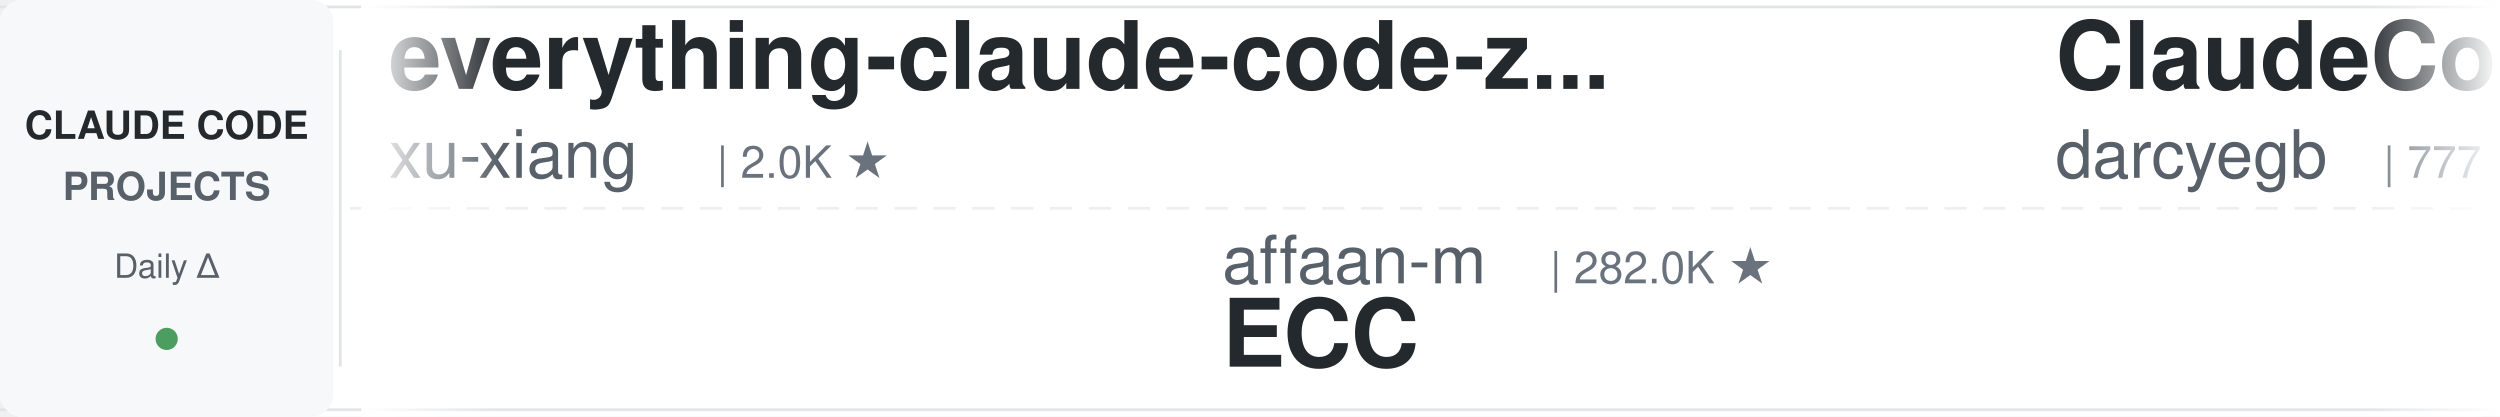
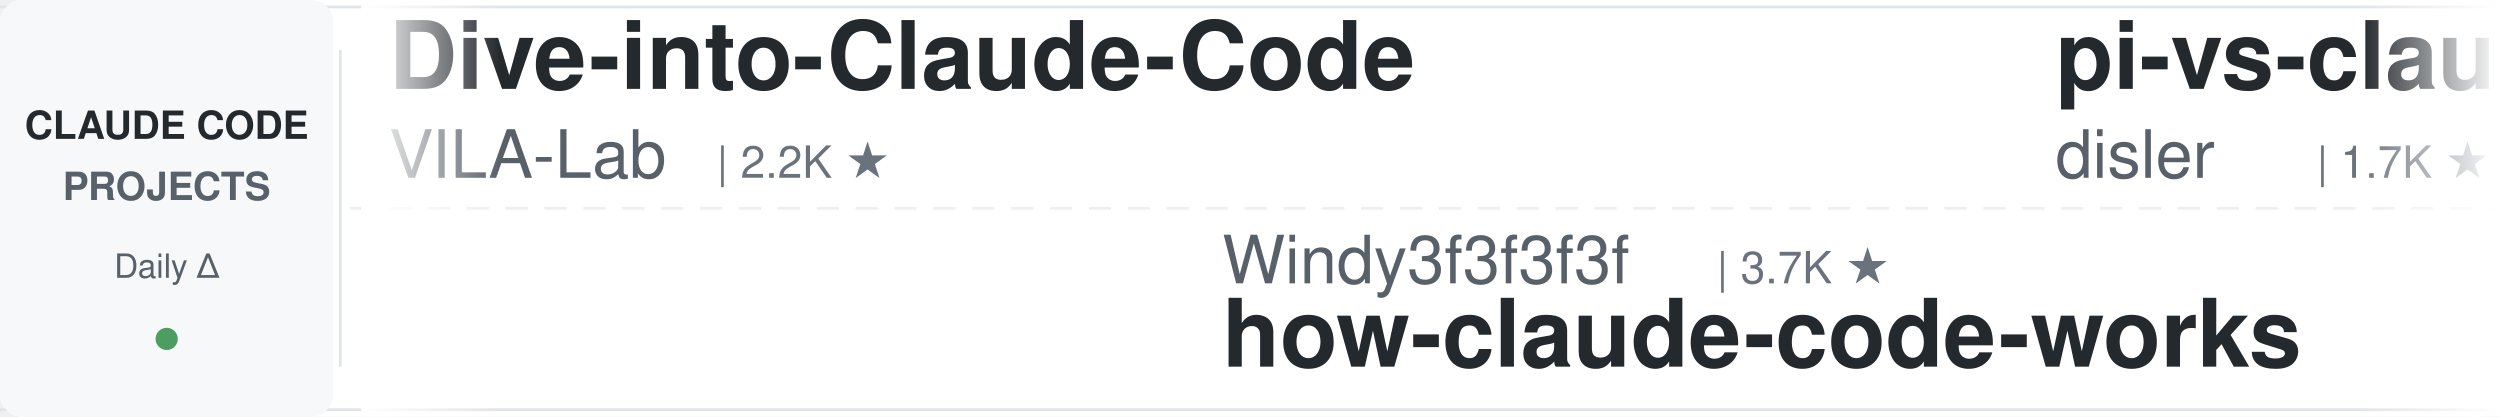
<svg xmlns="http://www.w3.org/2000/svg" width="900" height="150">
  <defs>
    <linearGradient id="leftFade" x1="0%" y1="0%" x2="100%" y2="0%">
      <stop offset="0%" style="stop-color:#ffffff;stop-opacity:1" />
      <stop offset="100%" style="stop-color:#ffffff;stop-opacity:0" />
    </linearGradient>
    <linearGradient id="rightFade" x1="0%" y1="0%" x2="100%" y2="0%">
      <stop offset="0%" style="stop-color:#ffffff;stop-opacity:0" />
      <stop offset="100%" style="stop-color:#ffffff;stop-opacity:1" />
    </linearGradient>
  </defs>
  <rect width="900" height="150" fill="#ffffff" rx="8" />
  <rect x="0" y="2" width="900" height="1" fill="#e1e4e8" />
  <rect x="0" y="147" width="900" height="1" fill="#e1e4e8" />
  <line x1="0" y1="75" x2="900" y2="75" stroke="#e1e4e8" stroke-width="1" stroke-dasharray="8 6" opacity="0.6" />
  <rect x="0" y="0" width="120" height="150" fill="#f6f8fa" rx="8" />
  <text x="60" y="50" font-family="-apple-system, BlinkMacSystemFont, 'Segoe UI', Helvetica, Arial, sans-serif" font-size="14" font-weight="600" fill="#24292e" text-anchor="middle">CLAUDE CODE</text>
  <text x="60" y="72" font-family="-apple-system, BlinkMacSystemFont, 'Segoe UI', Helvetica, Arial, sans-serif" font-size="14" font-weight="600" fill="#586069" text-anchor="middle">PROJECTS</text>
  <text x="60" y="100" font-family="-apple-system, BlinkMacSystemFont, 'Segoe UI', Helvetica, Arial, sans-serif" font-size="12" font-weight="500" fill="#586069" text-anchor="middle">Daily Δ</text>
  <circle cx="60" cy="122" r="4" fill="#22863a" opacity="0.8" />
  <rect x="122" y="18" width="1" height="114" fill="#e1e4e8" />
  <clipPath id="tickerClip">
    <rect x="130" y="0" width="770" height="150" />
  </clipPath>
  <g clip-path="url(#tickerClip)">
    <g id="tickerItems">
      <animateTransform attributeName="transform" attributeType="XML" type="translate" from="0 0" to="-3000 0" dur="54s" repeatCount="indefinite" />
      <g transform="translate(0, 0)">
-         <text x="140" y="32" font-family="-apple-system, BlinkMacSystemFont, 'Segoe UI', Helvetica, Arial, sans-serif" font-size="34" font-weight="600" fill="#24292e">everything-claude-code-z...</text>
-         <text x="140" y="64" font-family="-apple-system, BlinkMacSystemFont, 'Segoe UI', Helvetica, Arial, sans-serif" font-size="24" font-weight="400" fill="#586069">xu-xiang</text>
-         <text x="258" y="64" font-family="-apple-system, BlinkMacSystemFont, 'Segoe UI', Helvetica, Arial, sans-serif" font-size="16" font-weight="500" fill="#6a737d">| 2.0K ★</text>
+         <text x="140" y="32" font-family="-apple-system, BlinkMacSystemFont, 'Segoe UI', Helvetica, Arial, sans-serif" font-size="34" font-weight="600" fill="#24292e">Dive-into-Claude-Code</text>
+         <text x="140" y="64" font-family="-apple-system, BlinkMacSystemFont, 'Segoe UI', Helvetica, Arial, sans-serif" font-size="24" font-weight="400" fill="#586069">VILA-Lab</text>
+         <text x="258" y="64" font-family="-apple-system, BlinkMacSystemFont, 'Segoe UI', Helvetica, Arial, sans-serif" font-size="16" font-weight="500" fill="#6a737d">| 2.2K ★</text>
      </g>
      <g transform="translate(300, 0)">
-         <text x="140" y="102" font-family="-apple-system, BlinkMacSystemFont, 'Segoe UI', Helvetica, Arial, sans-serif" font-size="24" font-weight="400" fill="#586069">affaan-m</text>
-         <text x="258" y="102" font-family="-apple-system, BlinkMacSystemFont, 'Segoe UI', Helvetica, Arial, sans-serif" font-size="16" font-weight="500" fill="#6a737d">| 282.0K ★</text>
-         <text x="140" y="132" font-family="-apple-system, BlinkMacSystemFont, 'Segoe UI', Helvetica, Arial, sans-serif" font-size="34" font-weight="600" fill="#24292e">ECC</text>
+         <text x="140" y="102" font-family="-apple-system, BlinkMacSystemFont, 'Segoe UI', Helvetica, Arial, sans-serif" font-size="24" font-weight="400" fill="#586069">Windy3f3f3f3f</text>
+         <text x="318" y="102" font-family="-apple-system, BlinkMacSystemFont, 'Segoe UI', Helvetica, Arial, sans-serif" font-size="16" font-weight="500" fill="#6a737d">| 3.7K ★</text>
+         <text x="140" y="132" font-family="-apple-system, BlinkMacSystemFont, 'Segoe UI', Helvetica, Arial, sans-serif" font-size="34" font-weight="600" fill="#24292e">how-claude-code-works</text>
      </g>
      <g transform="translate(600, 0)">
-         <text x="140" y="32" font-family="-apple-system, BlinkMacSystemFont, 'Segoe UI', Helvetica, Arial, sans-serif" font-size="34" font-weight="600" fill="#24292e">ClaudeCodeAgents</text>
-         <text x="140" y="64" font-family="-apple-system, BlinkMacSystemFont, 'Segoe UI', Helvetica, Arial, sans-serif" font-size="24" font-weight="400" fill="#586069">darcyegb</text>
-         <text x="258" y="64" font-family="-apple-system, BlinkMacSystemFont, 'Segoe UI', Helvetica, Arial, sans-serif" font-size="16" font-weight="500" fill="#6a737d">| 777 ★</text>
+         <text x="140" y="32" font-family="-apple-system, BlinkMacSystemFont, 'Segoe UI', Helvetica, Arial, sans-serif" font-size="34" font-weight="600" fill="#24292e">pi-vs-claude-code</text>
+         <text x="140" y="64" font-family="-apple-system, BlinkMacSystemFont, 'Segoe UI', Helvetica, Arial, sans-serif" font-size="24" font-weight="400" fill="#586069">disler</text>
+         <text x="234" y="64" font-family="-apple-system, BlinkMacSystemFont, 'Segoe UI', Helvetica, Arial, sans-serif" font-size="16" font-weight="500" fill="#6a737d">| 1.7K ★</text>
      </g>
      <g transform="translate(900, 0)">
-         <text x="140" y="102" font-family="-apple-system, BlinkMacSystemFont, 'Segoe UI', Helvetica, Arial, sans-serif" font-size="24" font-weight="400" fill="#586069">kodu-ai</text>
-         <text x="246" y="102" font-family="-apple-system, BlinkMacSystemFont, 'Segoe UI', Helvetica, Arial, sans-serif" font-size="16" font-weight="500" fill="#6a737d">| 5.2K ★</text>
-         <text x="140" y="132" font-family="-apple-system, BlinkMacSystemFont, 'Segoe UI', Helvetica, Arial, sans-serif" font-size="34" font-weight="600" fill="#24292e">claude-coder</text>
+         <text x="140" y="102" font-family="-apple-system, BlinkMacSystemFont, 'Segoe UI', Helvetica, Arial, sans-serif" font-size="24" font-weight="400" fill="#586069">Chachamaru127</text>
+         <text x="318" y="102" font-family="-apple-system, BlinkMacSystemFont, 'Segoe UI', Helvetica, Arial, sans-serif" font-size="16" font-weight="500" fill="#6a737d">| 3.2K ★</text>
+         <text x="140" y="132" font-family="-apple-system, BlinkMacSystemFont, 'Segoe UI', Helvetica, Arial, sans-serif" font-size="34" font-weight="600" fill="#24292e">claude-code-harness</text>
      </g>
      <g transform="translate(1200, 0)">
-         <text x="140" y="32" font-family="-apple-system, BlinkMacSystemFont, 'Segoe UI', Helvetica, Arial, sans-serif" font-size="34" font-weight="600" fill="#24292e">Open-ClaudeCode</text>
-         <text x="140" y="64" font-family="-apple-system, BlinkMacSystemFont, 'Segoe UI', Helvetica, Arial, sans-serif" font-size="24" font-weight="400" fill="#586069">LING71671</text>
-         <text x="270" y="64" font-family="-apple-system, BlinkMacSystemFont, 'Segoe UI', Helvetica, Arial, sans-serif" font-size="16" font-weight="500" fill="#6a737d">| 970 ★</text>
+         <text x="140" y="32" font-family="-apple-system, BlinkMacSystemFont, 'Segoe UI', Helvetica, Arial, sans-serif" font-size="34" font-weight="600" fill="#24292e">claude_codex_bridge</text>
+         <text x="140" y="64" font-family="-apple-system, BlinkMacSystemFont, 'Segoe UI', Helvetica, Arial, sans-serif" font-size="24" font-weight="400" fill="#586069">SeemSeam</text>
+         <text x="258" y="64" font-family="-apple-system, BlinkMacSystemFont, 'Segoe UI', Helvetica, Arial, sans-serif" font-size="16" font-weight="500" fill="#6a737d">| 3.6K ★</text>
      </g>
      <g transform="translate(1500, 0)">
-         <text x="140" y="102" font-family="-apple-system, BlinkMacSystemFont, 'Segoe UI', Helvetica, Arial, sans-serif" font-size="24" font-weight="400" fill="#586069">ccplugins</text>
-         <text x="270" y="102" font-family="-apple-system, BlinkMacSystemFont, 'Segoe UI', Helvetica, Arial, sans-serif" font-size="16" font-weight="500" fill="#6a737d">| 974 ★</text>
-         <text x="140" y="132" font-family="-apple-system, BlinkMacSystemFont, 'Segoe UI', Helvetica, Arial, sans-serif" font-size="34" font-weight="600" fill="#24292e">awesome-claude-code-plug...</text>
+         <text x="140" y="102" font-family="-apple-system, BlinkMacSystemFont, 'Segoe UI', Helvetica, Arial, sans-serif" font-size="24" font-weight="400" fill="#586069">digitalsamba</text>
+         <text x="306" y="102" font-family="-apple-system, BlinkMacSystemFont, 'Segoe UI', Helvetica, Arial, sans-serif" font-size="16" font-weight="500" fill="#6a737d">| 2.3K ★</text>
+         <text x="140" y="132" font-family="-apple-system, BlinkMacSystemFont, 'Segoe UI', Helvetica, Arial, sans-serif" font-size="34" font-weight="600" fill="#24292e">claude-code-video-toolki...</text>
      </g>
      <g transform="translate(1800, 0)">
        <text x="140" y="32" font-family="-apple-system, BlinkMacSystemFont, 'Segoe UI', Helvetica, Arial, sans-serif" font-size="34" font-weight="600" fill="#24292e">claude-code-infrastructu...</text>
        <text x="140" y="64" font-family="-apple-system, BlinkMacSystemFont, 'Segoe UI', Helvetica, Arial, sans-serif" font-size="24" font-weight="400" fill="#586069">diet103</text>
        <text x="246" y="64" font-family="-apple-system, BlinkMacSystemFont, 'Segoe UI', Helvetica, Arial, sans-serif" font-size="16" font-weight="500" fill="#6a737d">| 10.0K ★</text>
      </g>
      <g transform="translate(2100, 0)">
-         <text x="140" y="102" font-family="-apple-system, BlinkMacSystemFont, 'Segoe UI', Helvetica, Arial, sans-serif" font-size="24" font-weight="400" fill="#586069">alejandrobalderas</text>
-         <text x="366" y="102" font-family="-apple-system, BlinkMacSystemFont, 'Segoe UI', Helvetica, Arial, sans-serif" font-size="16" font-weight="500" fill="#6a737d">| 3.0K ★</text>
-         <text x="140" y="132" font-family="-apple-system, BlinkMacSystemFont, 'Segoe UI', Helvetica, Arial, sans-serif" font-size="34" font-weight="600" fill="#24292e">claude-code-from-source</text>
+         <text x="140" y="102" font-family="-apple-system, BlinkMacSystemFont, 'Segoe UI', Helvetica, Arial, sans-serif" font-size="24" font-weight="400" fill="#586069">luyao618</text>
+         <text x="258" y="102" font-family="-apple-system, BlinkMacSystemFont, 'Segoe UI', Helvetica, Arial, sans-serif" font-size="16" font-weight="500" fill="#6a737d">| 1.7K ★</text>
+         <text x="140" y="132" font-family="-apple-system, BlinkMacSystemFont, 'Segoe UI', Helvetica, Arial, sans-serif" font-size="34" font-weight="600" fill="#24292e">Claude-Code-Source-Study</text>
      </g>
      <g transform="translate(2400, 0)">
-         <text x="140" y="32" font-family="-apple-system, BlinkMacSystemFont, 'Segoe UI', Helvetica, Arial, sans-serif" font-size="34" font-weight="600" fill="#24292e">awesome-claude-code-suba...</text>
-         <text x="140" y="64" font-family="-apple-system, BlinkMacSystemFont, 'Segoe UI', Helvetica, Arial, sans-serif" font-size="24" font-weight="400" fill="#586069">VoltAgent</text>
-         <text x="270" y="64" font-family="-apple-system, BlinkMacSystemFont, 'Segoe UI', Helvetica, Arial, sans-serif" font-size="16" font-weight="500" fill="#6a737d">| 25.8K ★</text>
+         <text x="140" y="32" font-family="-apple-system, BlinkMacSystemFont, 'Segoe UI', Helvetica, Arial, sans-serif" font-size="34" font-weight="600" fill="#24292e">claude-code-source-build</text>
+         <text x="140" y="64" font-family="-apple-system, BlinkMacSystemFont, 'Segoe UI', Helvetica, Arial, sans-serif" font-size="24" font-weight="400" fill="#586069">andrew-kramer-inno</text>
+         <text x="378" y="64" font-family="-apple-system, BlinkMacSystemFont, 'Segoe UI', Helvetica, Arial, sans-serif" font-size="16" font-weight="500" fill="#6a737d">| 593 ★</text>
      </g>
      <g transform="translate(2700, 0)">
-         <text x="140" y="102" font-family="-apple-system, BlinkMacSystemFont, 'Segoe UI', Helvetica, Arial, sans-serif" font-size="24" font-weight="400" fill="#586069">WorldFlowAI</text>
-         <text x="294" y="102" font-family="-apple-system, BlinkMacSystemFont, 'Segoe UI', Helvetica, Arial, sans-serif" font-size="16" font-weight="500" fill="#6a737d">| 4.9K ★</text>
-         <text x="140" y="132" font-family="-apple-system, BlinkMacSystemFont, 'Segoe UI', Helvetica, Arial, sans-serif" font-size="34" font-weight="600" fill="#24292e">everything-claude-code</text>
+         <text x="140" y="102" font-family="-apple-system, BlinkMacSystemFont, 'Segoe UI', Helvetica, Arial, sans-serif" font-size="24" font-weight="400" fill="#586069">multica-ai</text>
+         <text x="282" y="102" font-family="-apple-system, BlinkMacSystemFont, 'Segoe UI', Helvetica, Arial, sans-serif" font-size="16" font-weight="500" fill="#6a737d">| 220.6K ★</text>
+         <text x="140" y="132" font-family="-apple-system, BlinkMacSystemFont, 'Segoe UI', Helvetica, Arial, sans-serif" font-size="34" font-weight="600" fill="#24292e">andrej-karpathy-skills</text>
      </g>
      <g transform="translate(3000, 0)">
-         <text x="140" y="32" font-family="-apple-system, BlinkMacSystemFont, 'Segoe UI', Helvetica, Arial, sans-serif" font-size="34" font-weight="600" fill="#24292e">everything-claude-code-z...</text>
-         <text x="140" y="64" font-family="-apple-system, BlinkMacSystemFont, 'Segoe UI', Helvetica, Arial, sans-serif" font-size="24" font-weight="400" fill="#586069">xu-xiang</text>
-         <text x="258" y="64" font-family="-apple-system, BlinkMacSystemFont, 'Segoe UI', Helvetica, Arial, sans-serif" font-size="16" font-weight="500" fill="#6a737d">| 2.0K ★</text>
+         <text x="140" y="32" font-family="-apple-system, BlinkMacSystemFont, 'Segoe UI', Helvetica, Arial, sans-serif" font-size="34" font-weight="600" fill="#24292e">Dive-into-Claude-Code</text>
+         <text x="140" y="64" font-family="-apple-system, BlinkMacSystemFont, 'Segoe UI', Helvetica, Arial, sans-serif" font-size="24" font-weight="400" fill="#586069">VILA-Lab</text>
+         <text x="258" y="64" font-family="-apple-system, BlinkMacSystemFont, 'Segoe UI', Helvetica, Arial, sans-serif" font-size="16" font-weight="500" fill="#6a737d">| 2.2K ★</text>
      </g>
      <g transform="translate(3300, 0)">
-         <text x="140" y="102" font-family="-apple-system, BlinkMacSystemFont, 'Segoe UI', Helvetica, Arial, sans-serif" font-size="24" font-weight="400" fill="#586069">affaan-m</text>
-         <text x="258" y="102" font-family="-apple-system, BlinkMacSystemFont, 'Segoe UI', Helvetica, Arial, sans-serif" font-size="16" font-weight="500" fill="#6a737d">| 282.0K ★</text>
-         <text x="140" y="132" font-family="-apple-system, BlinkMacSystemFont, 'Segoe UI', Helvetica, Arial, sans-serif" font-size="34" font-weight="600" fill="#24292e">ECC</text>
+         <text x="140" y="102" font-family="-apple-system, BlinkMacSystemFont, 'Segoe UI', Helvetica, Arial, sans-serif" font-size="24" font-weight="400" fill="#586069">Windy3f3f3f3f</text>
+         <text x="318" y="102" font-family="-apple-system, BlinkMacSystemFont, 'Segoe UI', Helvetica, Arial, sans-serif" font-size="16" font-weight="500" fill="#6a737d">| 3.7K ★</text>
+         <text x="140" y="132" font-family="-apple-system, BlinkMacSystemFont, 'Segoe UI', Helvetica, Arial, sans-serif" font-size="34" font-weight="600" fill="#24292e">how-claude-code-works</text>
      </g>
      <g transform="translate(3600, 0)">
-         <text x="140" y="32" font-family="-apple-system, BlinkMacSystemFont, 'Segoe UI', Helvetica, Arial, sans-serif" font-size="34" font-weight="600" fill="#24292e">ClaudeCodeAgents</text>
-         <text x="140" y="64" font-family="-apple-system, BlinkMacSystemFont, 'Segoe UI', Helvetica, Arial, sans-serif" font-size="24" font-weight="400" fill="#586069">darcyegb</text>
-         <text x="258" y="64" font-family="-apple-system, BlinkMacSystemFont, 'Segoe UI', Helvetica, Arial, sans-serif" font-size="16" font-weight="500" fill="#6a737d">| 777 ★</text>
+         <text x="140" y="32" font-family="-apple-system, BlinkMacSystemFont, 'Segoe UI', Helvetica, Arial, sans-serif" font-size="34" font-weight="600" fill="#24292e">pi-vs-claude-code</text>
+         <text x="140" y="64" font-family="-apple-system, BlinkMacSystemFont, 'Segoe UI', Helvetica, Arial, sans-serif" font-size="24" font-weight="400" fill="#586069">disler</text>
+         <text x="234" y="64" font-family="-apple-system, BlinkMacSystemFont, 'Segoe UI', Helvetica, Arial, sans-serif" font-size="16" font-weight="500" fill="#6a737d">| 1.7K ★</text>
      </g>
      <g transform="translate(3900, 0)">
-         <text x="140" y="102" font-family="-apple-system, BlinkMacSystemFont, 'Segoe UI', Helvetica, Arial, sans-serif" font-size="24" font-weight="400" fill="#586069">kodu-ai</text>
-         <text x="246" y="102" font-family="-apple-system, BlinkMacSystemFont, 'Segoe UI', Helvetica, Arial, sans-serif" font-size="16" font-weight="500" fill="#6a737d">| 5.2K ★</text>
-         <text x="140" y="132" font-family="-apple-system, BlinkMacSystemFont, 'Segoe UI', Helvetica, Arial, sans-serif" font-size="34" font-weight="600" fill="#24292e">claude-coder</text>
+         <text x="140" y="102" font-family="-apple-system, BlinkMacSystemFont, 'Segoe UI', Helvetica, Arial, sans-serif" font-size="24" font-weight="400" fill="#586069">Chachamaru127</text>
+         <text x="318" y="102" font-family="-apple-system, BlinkMacSystemFont, 'Segoe UI', Helvetica, Arial, sans-serif" font-size="16" font-weight="500" fill="#6a737d">| 3.2K ★</text>
+         <text x="140" y="132" font-family="-apple-system, BlinkMacSystemFont, 'Segoe UI', Helvetica, Arial, sans-serif" font-size="34" font-weight="600" fill="#24292e">claude-code-harness</text>
      </g>
    </g>
  </g>
  <rect x="130" y="0" width="50" height="150" fill="url(#leftFade)" />
  <rect x="850" y="0" width="50" height="150" fill="url(#rightFade)" />
</svg>
